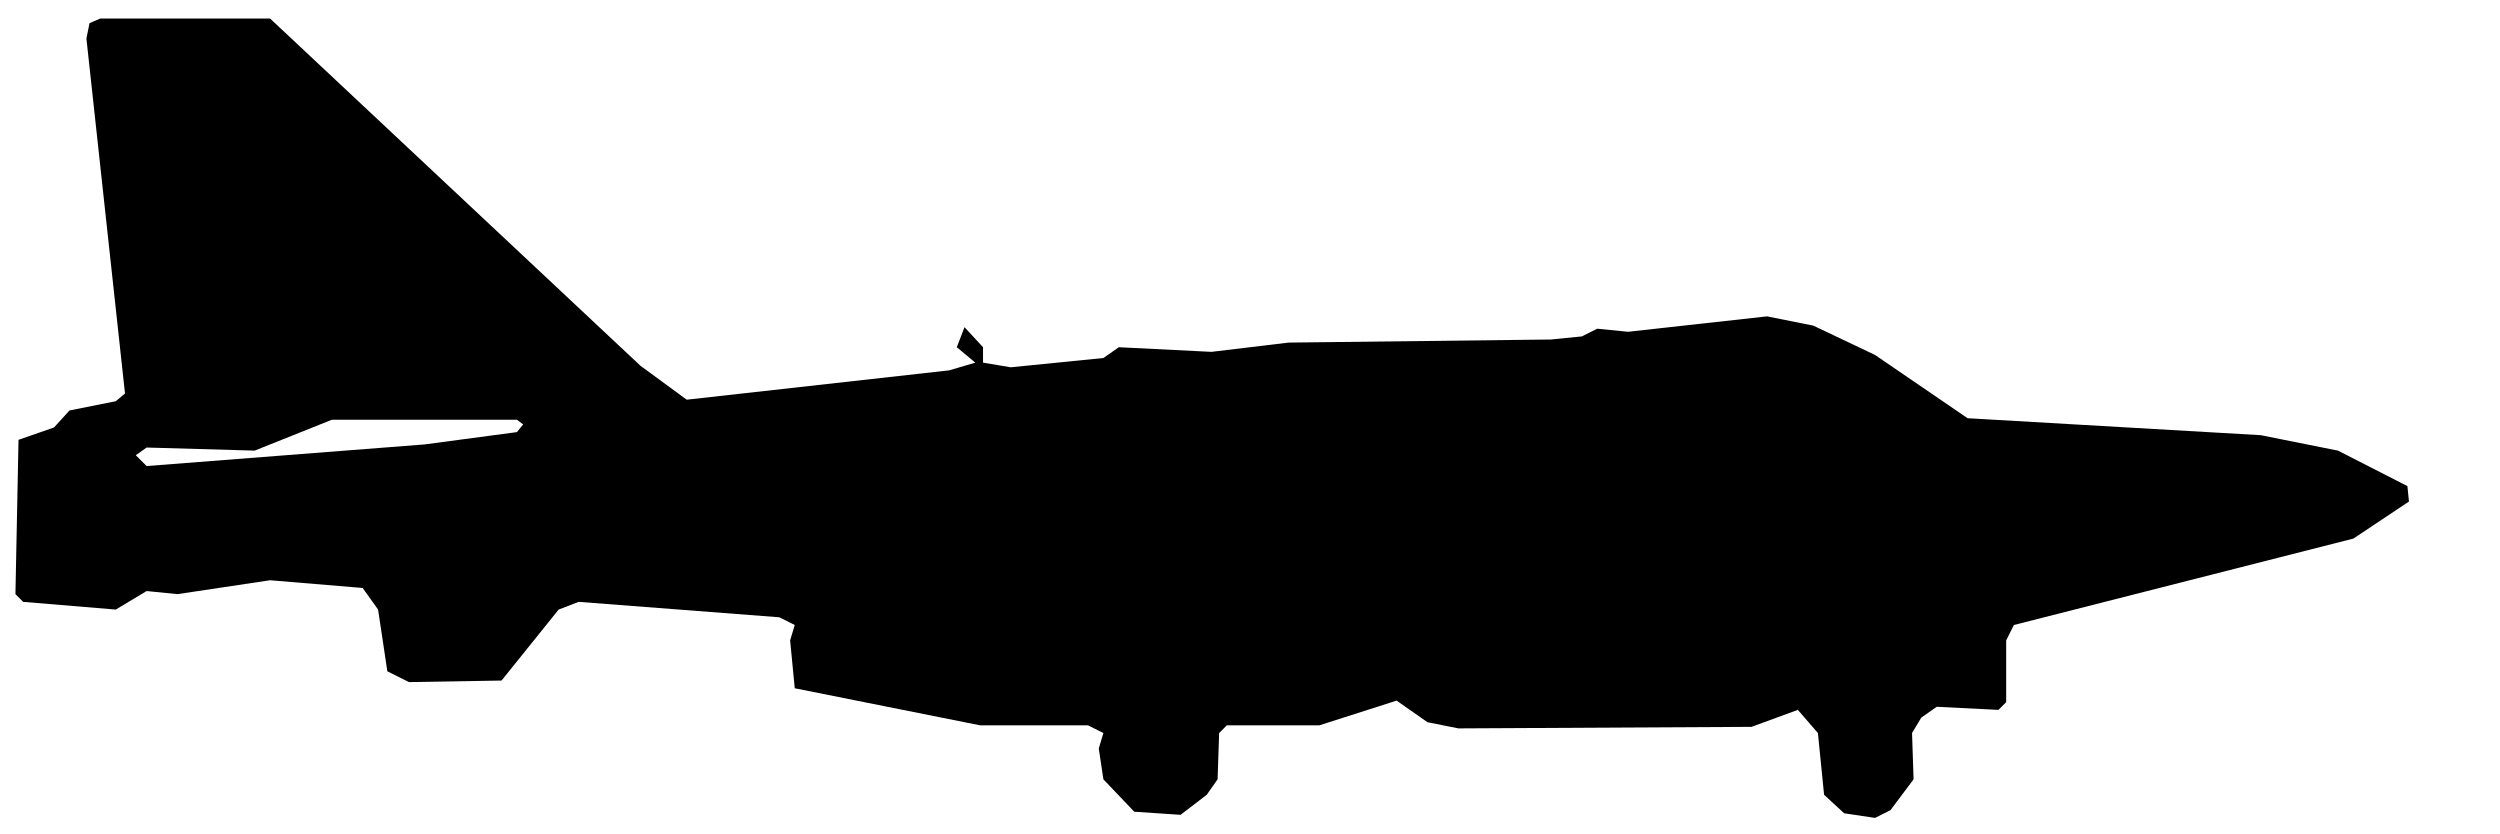
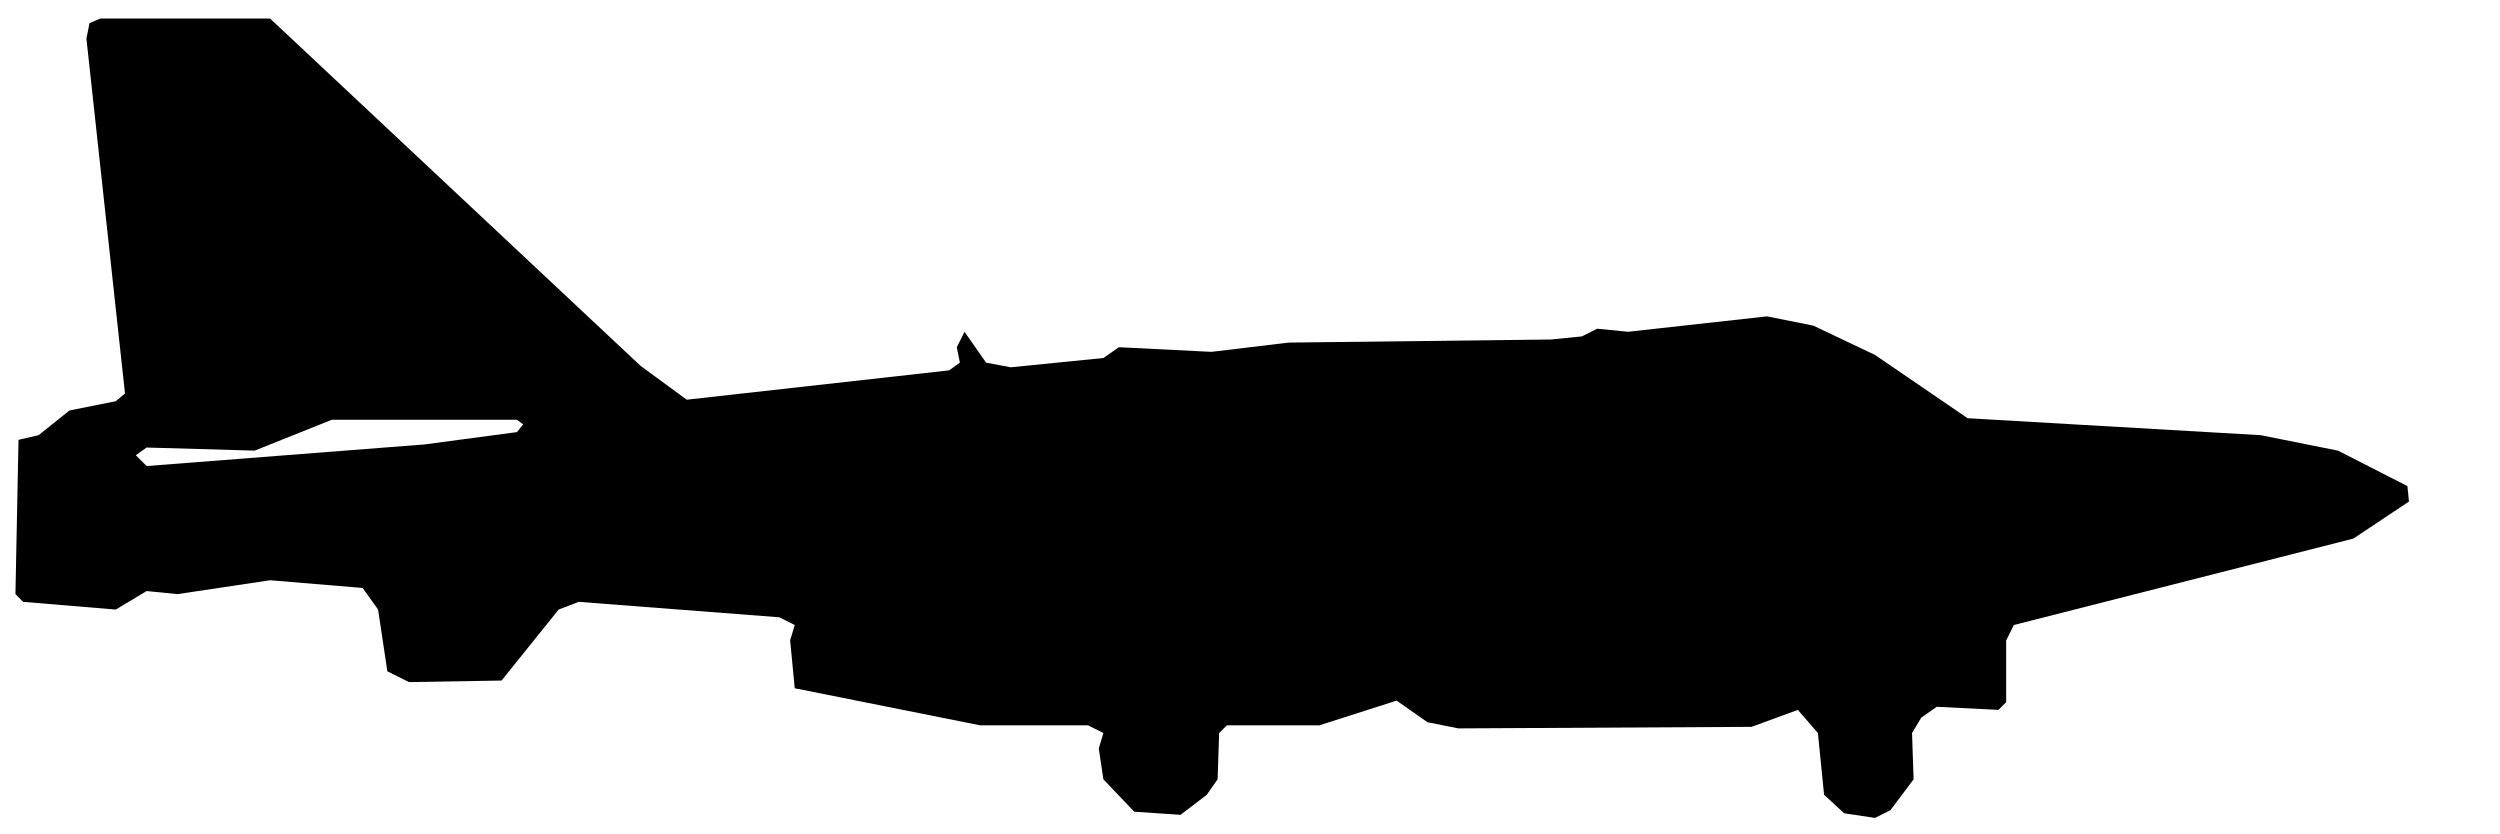
<svg xmlns="http://www.w3.org/2000/svg" viewBox="0 0 162 54" width="162" height="54" fill="currentColor" fill-rule="evenodd">
-   <path d="M73.5 52.6L76.5 52.8L78.2 51.5L78.9 50.5L79 47.5L79.5 47L85.5 47L90.5 45.4L92.5 46.8L94.5 47.2L113.5 47.1L116.5 46L117.8 47.5L118.2 51.5L119.5 52.7L121.5 53L122.5 52.5L124 50.5L123.9 47.5L124.5 46.5L125.5 45.8L129.5 46L130 45.5L130 41.5L130.5 40.5L152.5 34.9L156.1 32.5L156 31.5L151.5 29.2L146.5 28.2L127.5 27.1L121.5 23L117.5 21.1L114.5 20.5L105.5 21.5L103.5 21.3L102.5 21.8L100.5 22L83.5 22.2L78.5 22.8L72.5 22.5L71.5 23.2L65.5 23.8L63.7 23.5L63.7 22.5L62.5 21.2L62 22.5L63.2 23.5L61.5 24L44.5 25.9L41.5 23.7L17.5 1.2L6.5 1.2L5.8 1.5L5.6 2.5L8.1 25.5L7.5 26L4.5 26.6L3.5 27.7L1.2 28.5L1 38.5L1.5 39L7.5 39.5L9.5 38.3L11.5 38.5L17.5 37.6L23.5 38.1L24.5 39.5L25.1 43.5L26.5 44.2L32.5 44.1L36.2 39.5L37.5 39L50.5 40L51.5 40.5L51.2 41.5L51.5 44.6L63.5 47L70.5 47L71.5 47.5L71.2 48.5L71.5 50.5ZM9.5 30.2L8.8 29.5L9.5 29L16.5 29.2L21.5 27.2L33.5 27.2L33.9 27.5L33.5 28L27.5 28.8Z" />
+   <path d="M73.5 52.6L76.5 52.8L78.2 51.5L78.9 50.5L79 47.5L79.5 47L85.5 47L90.5 45.4L92.5 46.8L94.5 47.2L113.5 47.1L116.5 46L117.8 47.5L118.2 51.5L119.5 52.7L121.5 53L122.5 52.5L124 50.5L123.9 47.5L124.5 46.5L125.5 45.8L129.5 46L130 45.5L130 41.5L130.5 40.5L152.5 34.9L156.1 32.5L156 31.5L151.5 29.2L146.5 28.2L127.5 27.1L121.5 23L117.5 21.1L114.5 20.5L105.5 21.5L103.5 21.3L102.5 21.8L100.5 22L83.5 22.2L78.5 22.8L72.5 22.5L71.5 23.2L65.5 23.8L63.9 23.5L62.5 21.5L62 22.5L62.2 23.5L61.5 24L44.5 25.9L41.5 23.7L17.5 1.2L6.5 1.2L5.8 1.5L5.6 2.5L8.1 25.5L7.5 26L4.5 26.6L2.5 28.2L1.2 28.5L1 38.5L1.5 39L7.5 39.5L9.5 38.3L11.5 38.5L17.5 37.6L23.5 38.1L24.5 39.5L25.1 43.5L26.5 44.2L32.5 44.1L36.2 39.5L37.5 39L50.5 40L51.5 40.5L51.2 41.5L51.5 44.6L63.5 47L70.5 47L71.5 47.5L71.2 48.5L71.5 50.5ZM9.5 30.2L8.8 29.5L9.5 29L16.5 29.2L21.5 27.2L33.5 27.2L33.9 27.5L33.5 28L27.5 28.8Z" />
</svg>
